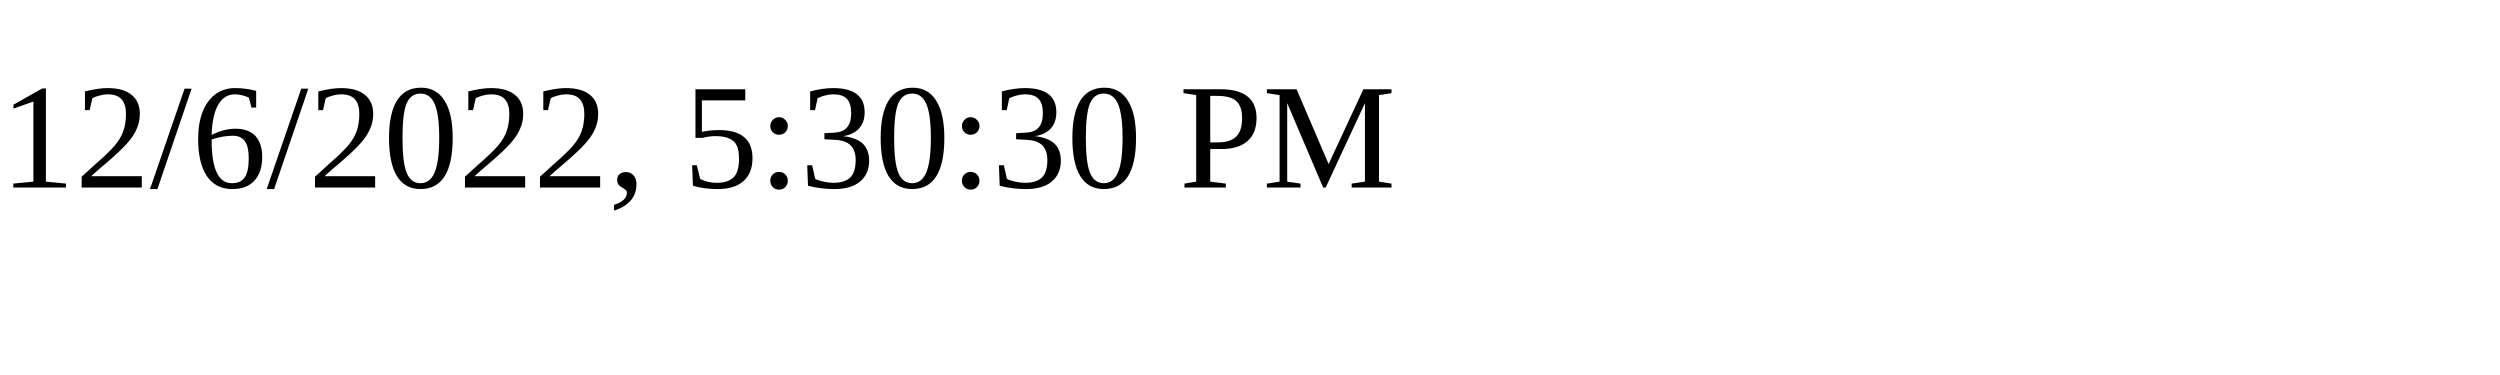
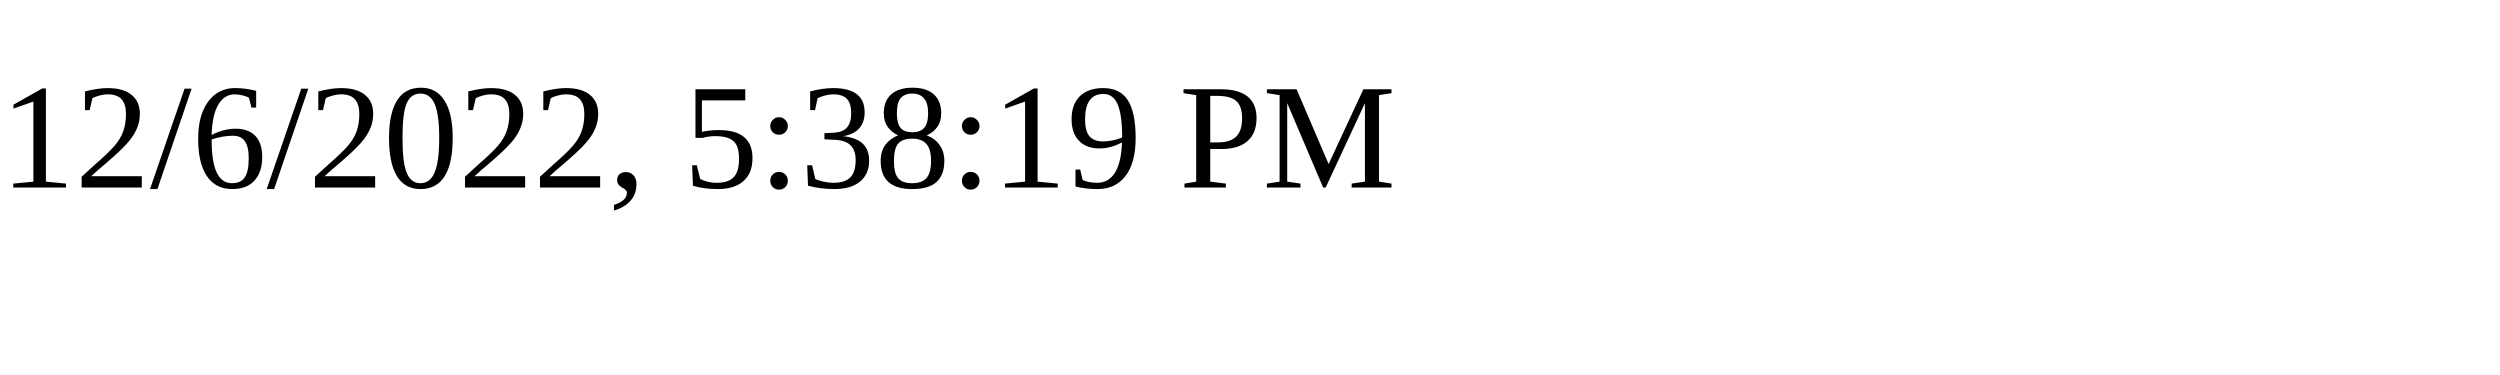
<svg xmlns="http://www.w3.org/2000/svg" height="30" width="200">
-   <text x="0" y="15">12/6/2022, 5:30:30 PM</text>
+   <text x="0" y="15">12/6/2022, 5:38:19 PM</text>
</svg>
